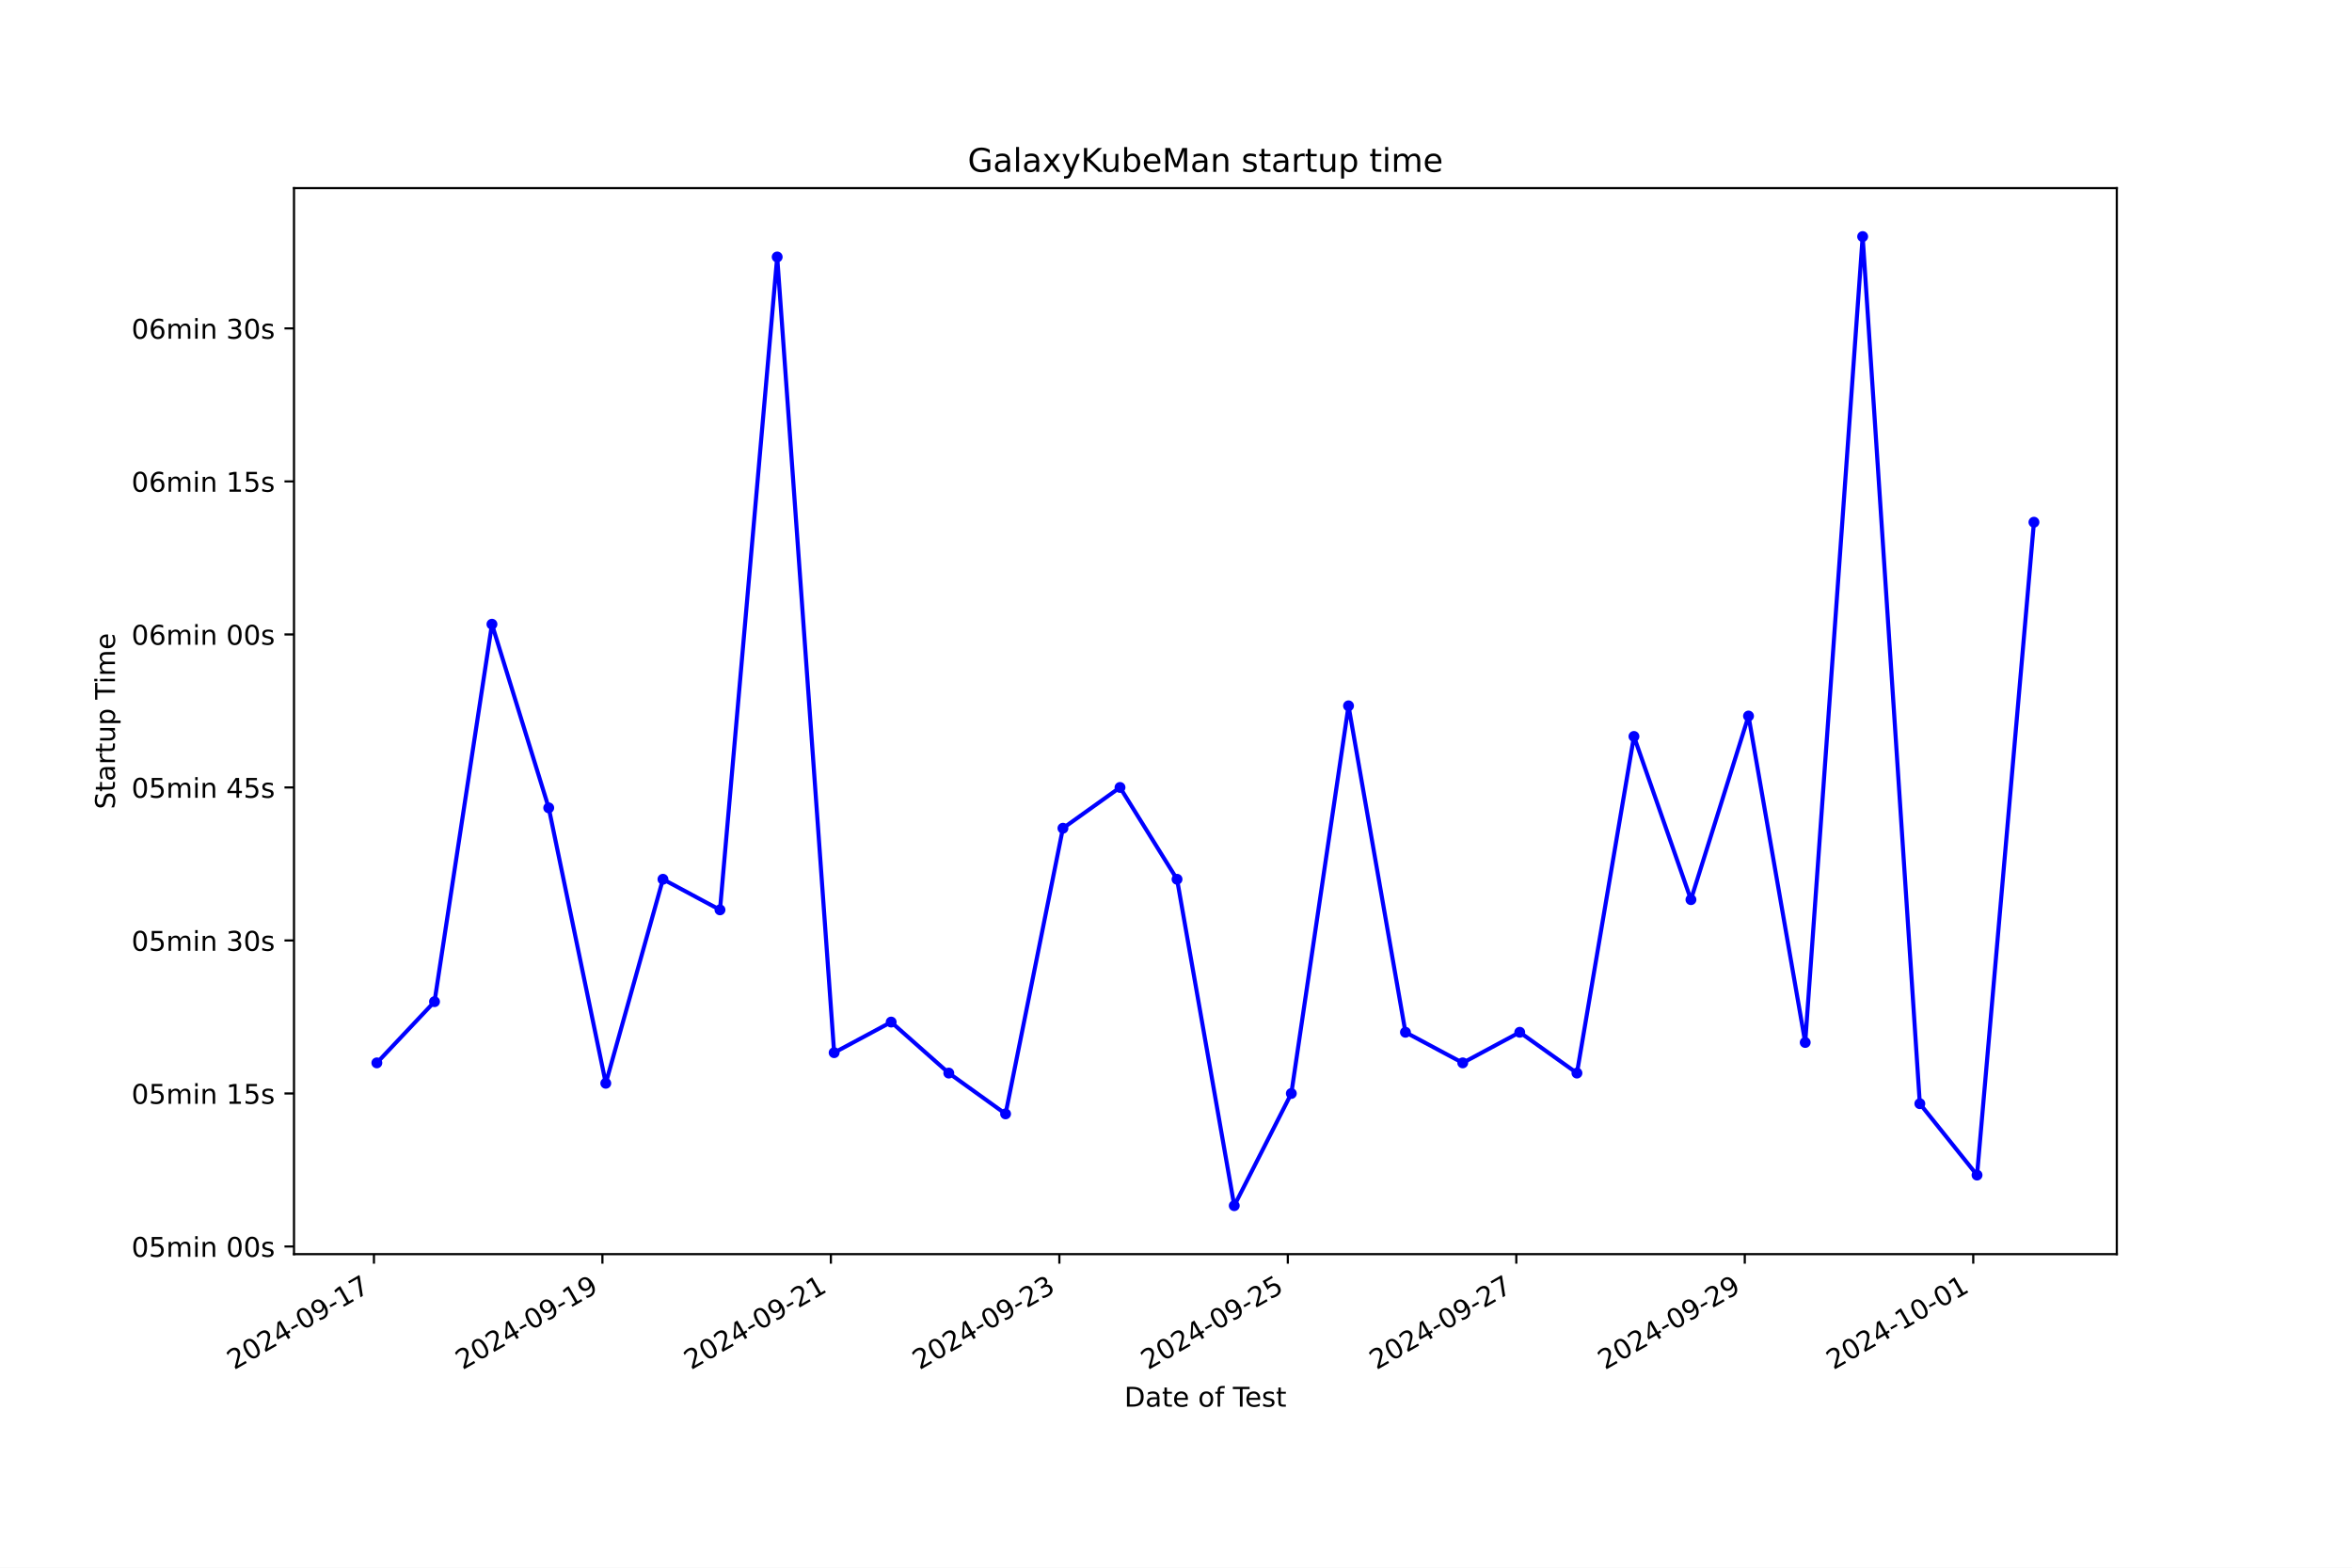
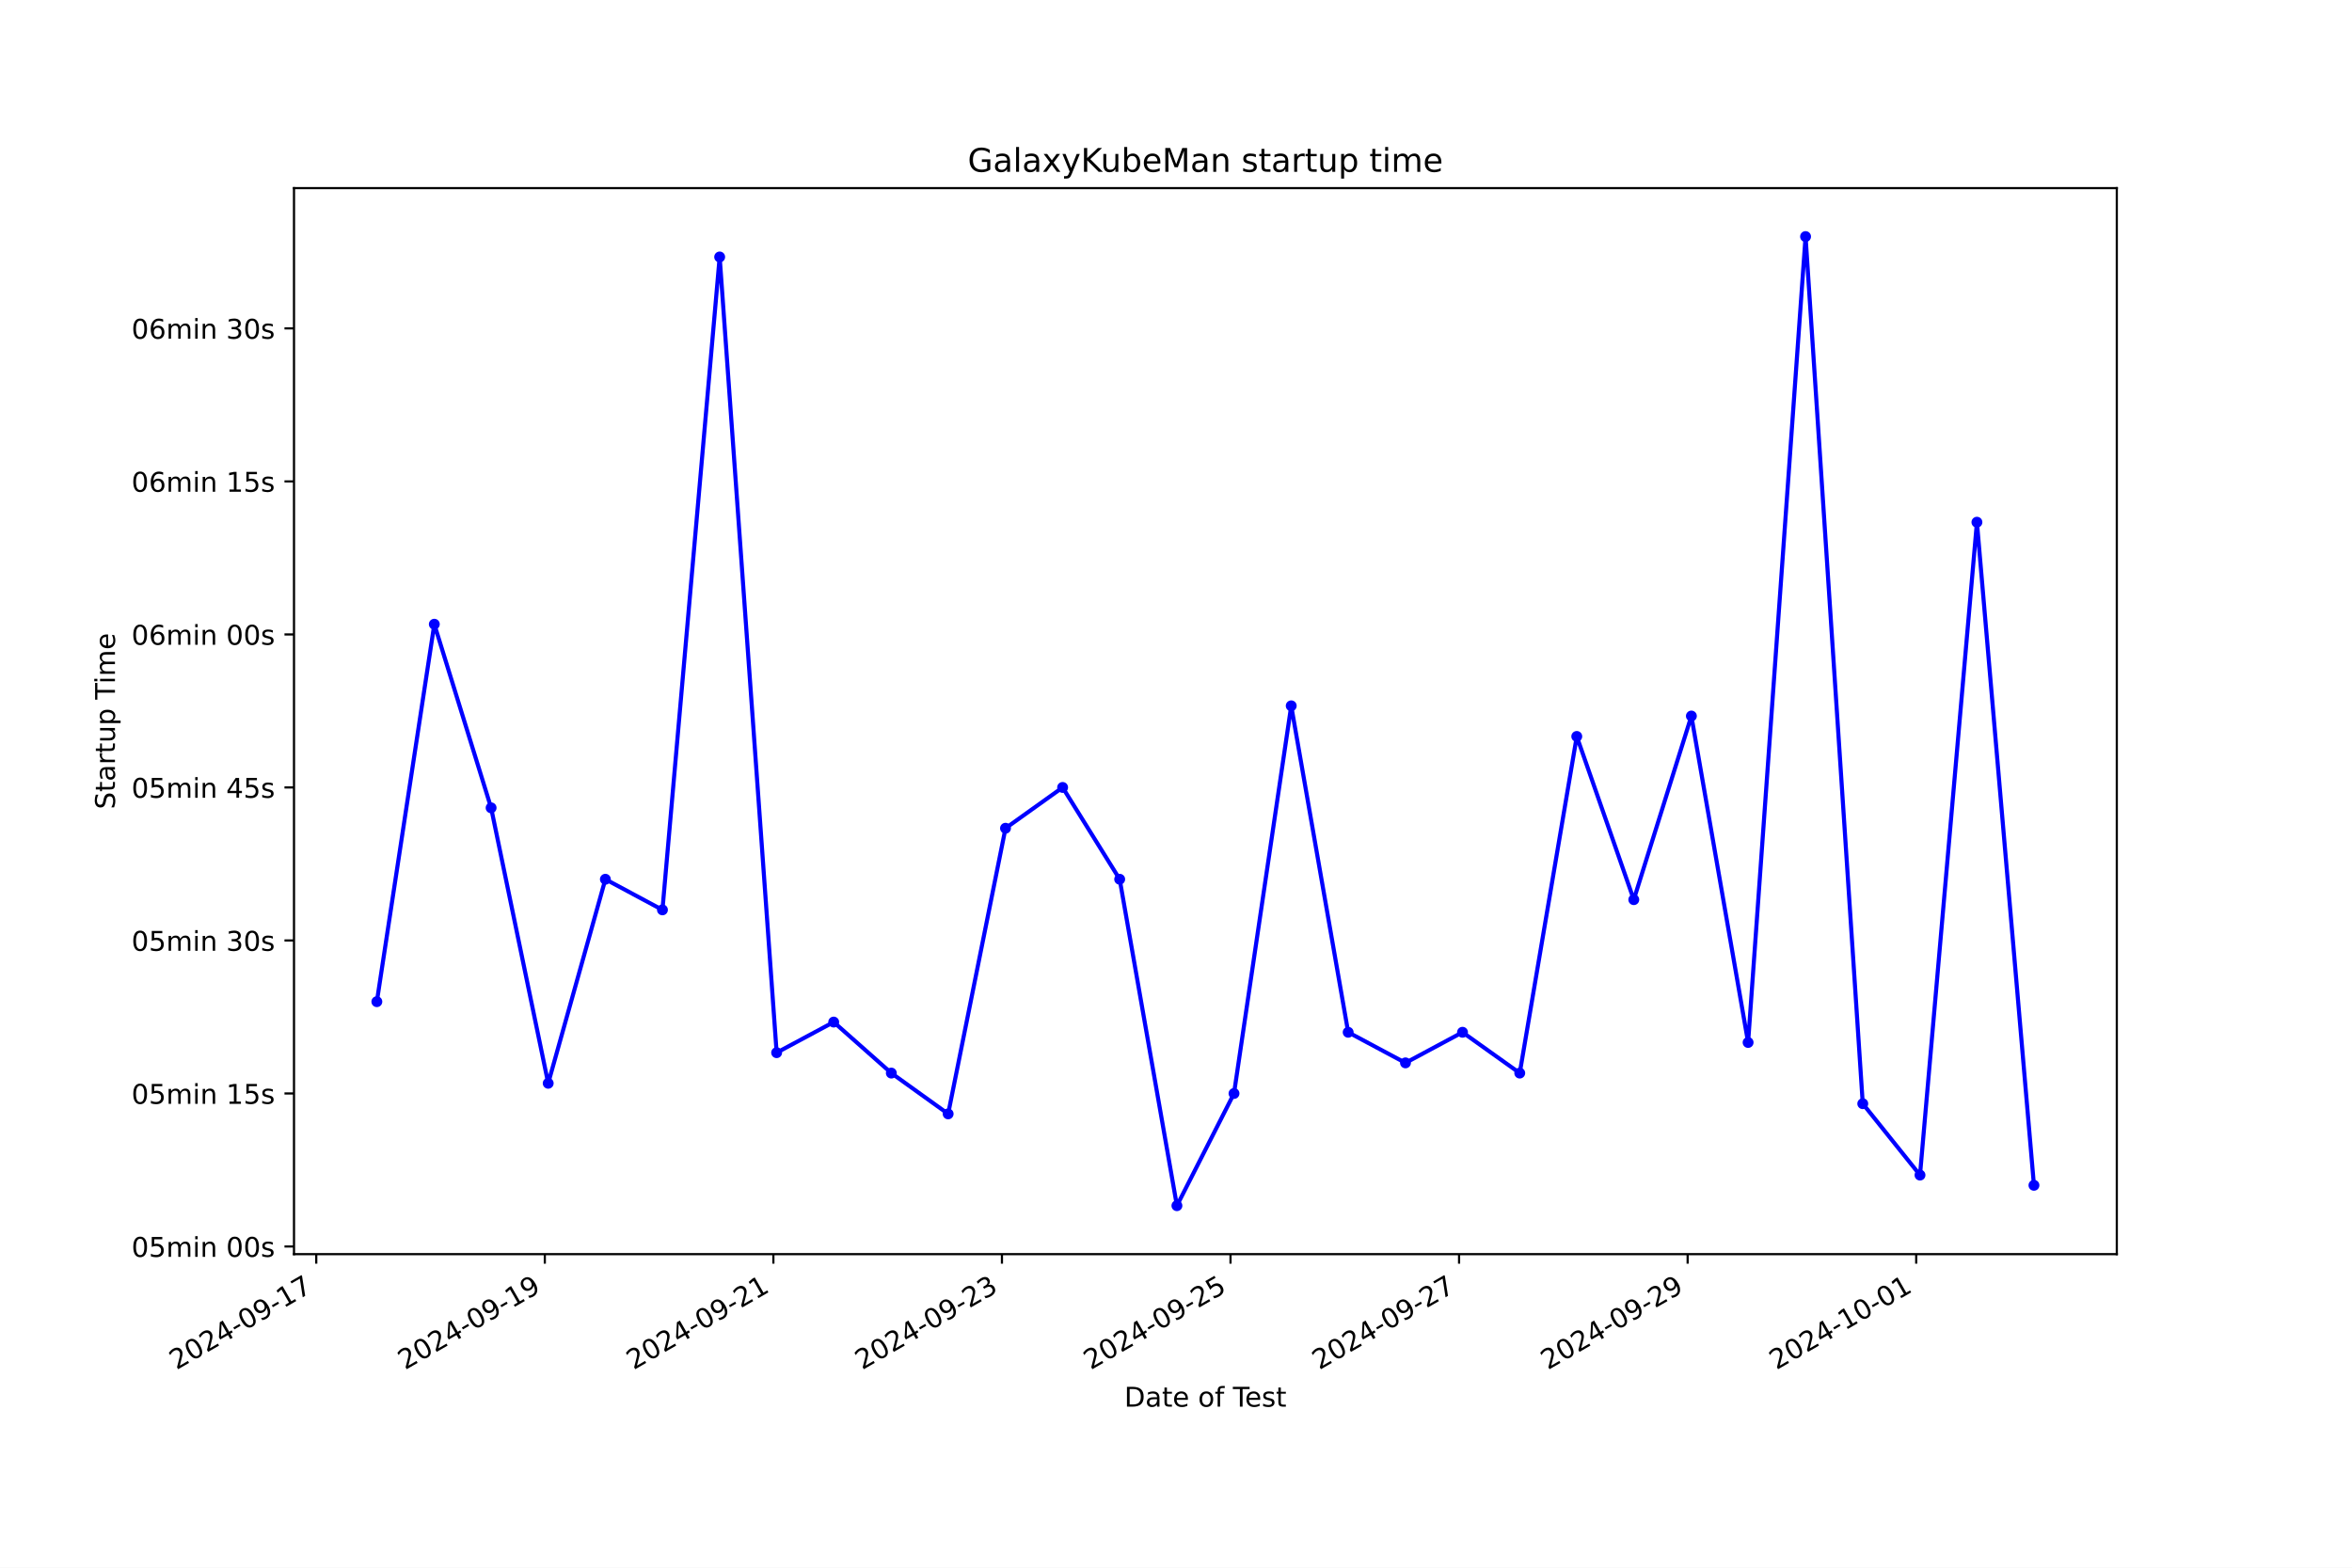
<svg xmlns="http://www.w3.org/2000/svg" xmlns:xlink="http://www.w3.org/1999/xlink" width="864pt" height="576pt" viewBox="0 0 864 576" version="1.1">
  <defs>
    <style type="text/css">*{stroke-linejoin: round; stroke-linecap: butt}</style>
  </defs>
  <g id="figure_1">
    <g id="patch_1">
      <path d="M 0 576  L 864 576  L 864 0  L 0 0  z " style="fill: #ffffff" />
    </g>
    <g id="axes_1">
      <g id="patch_2">
        <path d="M 108 460.8  L 777.6 460.8  L 777.6 69.12  L 108 69.12  z " style="fill: #ffffff" />
      </g>
      <g id="matplotlib.axis_1">
        <g id="xtick_1">
          <g id="line2d_1">
            <defs>
-               <path id="m28b4e5f044" d="M 0 0  L 0 3.5  " style="stroke: #000000; stroke-width: 0.8" />
+               <path id="mbea6479ca5" d="M 0 0  L 0 3.5  " style="stroke: #000000; stroke-width: 0.8" />
            </defs>
            <g>
-               <use xlink:href="#m28b4e5f044" x="137.366" y="460.8" style="stroke: #000000; stroke-width: 0.8" />
+               <use xlink:href="#mbea6479ca5" x="116.176" y="460.8" style="stroke: #000000; stroke-width: 0.8" />
            </g>
          </g>
          <g id="text_1">
-             <g transform="translate(85.99643 503.4383) rotate(-30) scale(0.1 -0.1)">
+             <g transform="translate(64.80625 503.4383) rotate(-30) scale(0.1 -0.1)">
              <defs>
                <path id="DejaVuSans-32" d="M 1228 531  L 3431 531  L 3431 0  L 469 0  L 469 531  Q 828 903 1448 1529  Q 2069 2156 2228 2338  Q 2531 2678 2651 2914  Q 2772 3150 2772 3378  Q 2772 3750 2511 3984  Q 2250 4219 1831 4219  Q 1534 4219 1204 4116  Q 875 4013 500 3803  L 500 4441  Q 881 4594 1212 4672  Q 1544 4750 1819 4750  Q 2544 4750 2975 4387  Q 3406 4025 3406 3419  Q 3406 3131 3298 2873  Q 3191 2616 2906 2266  Q 2828 2175 2409 1742  Q 1991 1309 1228 531  z " transform="scale(0.015625)" />
                <path id="DejaVuSans-30" d="M 2034 4250  Q 1547 4250 1301 3770  Q 1056 3291 1056 2328  Q 1056 1369 1301 889  Q 1547 409 2034 409  Q 2525 409 2770 889  Q 3016 1369 3016 2328  Q 3016 3291 2770 3770  Q 2525 4250 2034 4250  z M 2034 4750  Q 2819 4750 3233 4129  Q 3647 3509 3647 2328  Q 3647 1150 3233 529  Q 2819 -91 2034 -91  Q 1250 -91 836 529  Q 422 1150 422 2328  Q 422 3509 836 4129  Q 1250 4750 2034 4750  z " transform="scale(0.015625)" />
                <path id="DejaVuSans-34" d="M 2419 4116  L 825 1625  L 2419 1625  L 2419 4116  z M 2253 4666  L 3047 4666  L 3047 1625  L 3713 1625  L 3713 1100  L 3047 1100  L 3047 0  L 2419 0  L 2419 1100  L 313 1100  L 313 1709  L 2253 4666  z " transform="scale(0.015625)" />
                <path id="DejaVuSans-2d" d="M 313 2009  L 1997 2009  L 1997 1497  L 313 1497  L 313 2009  z " transform="scale(0.015625)" />
                <path id="DejaVuSans-39" d="M 703 97  L 703 672  Q 941 559 1184 500  Q 1428 441 1663 441  Q 2288 441 2617 861  Q 2947 1281 2994 2138  Q 2813 1869 2534 1725  Q 2256 1581 1919 1581  Q 1219 1581 811 2004  Q 403 2428 403 3163  Q 403 3881 828 4315  Q 1253 4750 1959 4750  Q 2769 4750 3195 4129  Q 3622 3509 3622 2328  Q 3622 1225 3098 567  Q 2575 -91 1691 -91  Q 1453 -91 1209 -44  Q 966 3 703 97  z M 1959 2075  Q 2384 2075 2632 2365  Q 2881 2656 2881 3163  Q 2881 3666 2632 3958  Q 2384 4250 1959 4250  Q 1534 4250 1286 3958  Q 1038 3666 1038 3163  Q 1038 2656 1286 2365  Q 1534 2075 1959 2075  z " transform="scale(0.015625)" />
                <path id="DejaVuSans-31" d="M 794 531  L 1825 531  L 1825 4091  L 703 3866  L 703 4441  L 1819 4666  L 2450 4666  L 2450 531  L 3481 531  L 3481 0  L 794 0  L 794 531  z " transform="scale(0.015625)" />
                <path id="DejaVuSans-37" d="M 525 4666  L 3525 4666  L 3525 4397  L 1831 0  L 1172 0  L 2766 4134  L 525 4134  L 525 4666  z " transform="scale(0.015625)" />
              </defs>
              <use xlink:href="#DejaVuSans-32" />
              <use xlink:href="#DejaVuSans-30" x="63.623" />
              <use xlink:href="#DejaVuSans-32" x="127.246" />
              <use xlink:href="#DejaVuSans-34" x="190.869" />
              <use xlink:href="#DejaVuSans-2d" x="254.492" />
              <use xlink:href="#DejaVuSans-30" x="290.576" />
              <use xlink:href="#DejaVuSans-39" x="354.199" />
              <use xlink:href="#DejaVuSans-2d" x="417.822" />
              <use xlink:href="#DejaVuSans-31" x="453.906" />
              <use xlink:href="#DejaVuSans-37" x="517.529" />
            </g>
          </g>
        </g>
        <g id="xtick_2">
          <g id="line2d_2">
            <g>
-               <use xlink:href="#m28b4e5f044" x="221.295" y="460.8" style="stroke: #000000; stroke-width: 0.8" />
+               <use xlink:href="#mbea6479ca5" x="200.138" y="460.8" style="stroke: #000000; stroke-width: 0.8" />
            </g>
          </g>
          <g id="text_2">
-             <g transform="translate(169.9251 503.4383) rotate(-30) scale(0.1 -0.1)">
+             <g transform="translate(148.7684 503.4383) rotate(-30) scale(0.1 -0.1)">
              <use xlink:href="#DejaVuSans-32" />
              <use xlink:href="#DejaVuSans-30" x="63.623" />
              <use xlink:href="#DejaVuSans-32" x="127.246" />
              <use xlink:href="#DejaVuSans-34" x="190.869" />
              <use xlink:href="#DejaVuSans-2d" x="254.492" />
              <use xlink:href="#DejaVuSans-30" x="290.576" />
              <use xlink:href="#DejaVuSans-39" x="354.199" />
              <use xlink:href="#DejaVuSans-2d" x="417.822" />
              <use xlink:href="#DejaVuSans-31" x="453.906" />
              <use xlink:href="#DejaVuSans-39" x="517.529" />
            </g>
          </g>
        </g>
        <g id="xtick_3">
          <g id="line2d_3">
            <g>
-               <use xlink:href="#m28b4e5f044" x="305.223" y="460.8" style="stroke: #000000; stroke-width: 0.8" />
+               <use xlink:href="#mbea6479ca5" x="284.1" y="460.8" style="stroke: #000000; stroke-width: 0.8" />
            </g>
          </g>
          <g id="text_3">
-             <g transform="translate(253.8538 503.4383) rotate(-30) scale(0.1 -0.1)">
+             <g transform="translate(232.7306 503.4383) rotate(-30) scale(0.1 -0.1)">
              <use xlink:href="#DejaVuSans-32" />
              <use xlink:href="#DejaVuSans-30" x="63.623" />
              <use xlink:href="#DejaVuSans-32" x="127.246" />
              <use xlink:href="#DejaVuSans-34" x="190.869" />
              <use xlink:href="#DejaVuSans-2d" x="254.492" />
              <use xlink:href="#DejaVuSans-30" x="290.576" />
              <use xlink:href="#DejaVuSans-39" x="354.199" />
              <use xlink:href="#DejaVuSans-2d" x="417.822" />
              <use xlink:href="#DejaVuSans-32" x="453.906" />
              <use xlink:href="#DejaVuSans-31" x="517.529" />
            </g>
          </g>
        </g>
        <g id="xtick_4">
          <g id="line2d_4">
            <g>
-               <use xlink:href="#m28b4e5f044" x="389.152" y="460.8" style="stroke: #000000; stroke-width: 0.8" />
+               <use xlink:href="#mbea6479ca5" x="368.062" y="460.8" style="stroke: #000000; stroke-width: 0.8" />
            </g>
          </g>
          <g id="text_4">
-             <g transform="translate(337.7825 503.4383) rotate(-30) scale(0.1 -0.1)">
+             <g transform="translate(316.6928 503.4383) rotate(-30) scale(0.1 -0.1)">
              <defs>
                <path id="DejaVuSans-33" d="M 2597 2516  Q 3050 2419 3304 2112  Q 3559 1806 3559 1356  Q 3559 666 3084 287  Q 2609 -91 1734 -91  Q 1441 -91 1130 -33  Q 819 25 488 141  L 488 750  Q 750 597 1062 519  Q 1375 441 1716 441  Q 2309 441 2620 675  Q 2931 909 2931 1356  Q 2931 1769 2642 2001  Q 2353 2234 1838 2234  L 1294 2234  L 1294 2753  L 1863 2753  Q 2328 2753 2575 2939  Q 2822 3125 2822 3475  Q 2822 3834 2567 4026  Q 2313 4219 1838 4219  Q 1578 4219 1281 4162  Q 984 4106 628 3988  L 628 4550  Q 988 4650 1302 4700  Q 1616 4750 1894 4750  Q 2613 4750 3031 4423  Q 3450 4097 3450 3541  Q 3450 3153 3228 2886  Q 3006 2619 2597 2516  z " transform="scale(0.015625)" />
              </defs>
              <use xlink:href="#DejaVuSans-32" />
              <use xlink:href="#DejaVuSans-30" x="63.623" />
              <use xlink:href="#DejaVuSans-32" x="127.246" />
              <use xlink:href="#DejaVuSans-34" x="190.869" />
              <use xlink:href="#DejaVuSans-2d" x="254.492" />
              <use xlink:href="#DejaVuSans-30" x="290.576" />
              <use xlink:href="#DejaVuSans-39" x="354.199" />
              <use xlink:href="#DejaVuSans-2d" x="417.822" />
              <use xlink:href="#DejaVuSans-32" x="453.906" />
              <use xlink:href="#DejaVuSans-33" x="517.529" />
            </g>
          </g>
        </g>
        <g id="xtick_5">
          <g id="line2d_5">
            <g>
-               <use xlink:href="#m28b4e5f044" x="473.081" y="460.8" style="stroke: #000000; stroke-width: 0.8" />
+               <use xlink:href="#mbea6479ca5" x="452.024" y="460.8" style="stroke: #000000; stroke-width: 0.8" />
            </g>
          </g>
          <g id="text_5">
-             <g transform="translate(421.7112 503.4383) rotate(-30) scale(0.1 -0.1)">
+             <g transform="translate(400.655 503.4383) rotate(-30) scale(0.1 -0.1)">
              <defs>
                <path id="DejaVuSans-35" d="M 691 4666  L 3169 4666  L 3169 4134  L 1269 4134  L 1269 2991  Q 1406 3038 1543 3061  Q 1681 3084 1819 3084  Q 2600 3084 3056 2656  Q 3513 2228 3513 1497  Q 3513 744 3044 326  Q 2575 -91 1722 -91  Q 1428 -91 1123 -41  Q 819 9 494 109  L 494 744  Q 775 591 1075 516  Q 1375 441 1709 441  Q 2250 441 2565 725  Q 2881 1009 2881 1497  Q 2881 1984 2565 2268  Q 2250 2553 1709 2553  Q 1456 2553 1204 2497  Q 953 2441 691 2322  L 691 4666  z " transform="scale(0.015625)" />
              </defs>
              <use xlink:href="#DejaVuSans-32" />
              <use xlink:href="#DejaVuSans-30" x="63.623" />
              <use xlink:href="#DejaVuSans-32" x="127.246" />
              <use xlink:href="#DejaVuSans-34" x="190.869" />
              <use xlink:href="#DejaVuSans-2d" x="254.492" />
              <use xlink:href="#DejaVuSans-30" x="290.576" />
              <use xlink:href="#DejaVuSans-39" x="354.199" />
              <use xlink:href="#DejaVuSans-2d" x="417.822" />
              <use xlink:href="#DejaVuSans-32" x="453.906" />
              <use xlink:href="#DejaVuSans-35" x="517.529" />
            </g>
          </g>
        </g>
        <g id="xtick_6">
          <g id="line2d_6">
            <g>
-               <use xlink:href="#m28b4e5f044" x="557.009" y="460.8" style="stroke: #000000; stroke-width: 0.8" />
+               <use xlink:href="#mbea6479ca5" x="535.987" y="460.8" style="stroke: #000000; stroke-width: 0.8" />
            </g>
          </g>
          <g id="text_6">
-             <g transform="translate(505.6399 503.4383) rotate(-30) scale(0.1 -0.1)">
+             <g transform="translate(484.6172 503.4383) rotate(-30) scale(0.1 -0.1)">
              <use xlink:href="#DejaVuSans-32" />
              <use xlink:href="#DejaVuSans-30" x="63.623" />
              <use xlink:href="#DejaVuSans-32" x="127.246" />
              <use xlink:href="#DejaVuSans-34" x="190.869" />
              <use xlink:href="#DejaVuSans-2d" x="254.492" />
              <use xlink:href="#DejaVuSans-30" x="290.576" />
              <use xlink:href="#DejaVuSans-39" x="354.199" />
              <use xlink:href="#DejaVuSans-2d" x="417.822" />
              <use xlink:href="#DejaVuSans-32" x="453.906" />
              <use xlink:href="#DejaVuSans-37" x="517.529" />
            </g>
          </g>
        </g>
        <g id="xtick_7">
          <g id="line2d_7">
            <g>
-               <use xlink:href="#m28b4e5f044" x="640.938" y="460.8" style="stroke: #000000; stroke-width: 0.8" />
+               <use xlink:href="#mbea6479ca5" x="619.949" y="460.8" style="stroke: #000000; stroke-width: 0.8" />
            </g>
          </g>
          <g id="text_7">
-             <g transform="translate(589.5685 503.4383) rotate(-30) scale(0.1 -0.1)">
+             <g transform="translate(568.5793 503.4383) rotate(-30) scale(0.1 -0.1)">
              <use xlink:href="#DejaVuSans-32" />
              <use xlink:href="#DejaVuSans-30" x="63.623" />
              <use xlink:href="#DejaVuSans-32" x="127.246" />
              <use xlink:href="#DejaVuSans-34" x="190.869" />
              <use xlink:href="#DejaVuSans-2d" x="254.492" />
              <use xlink:href="#DejaVuSans-30" x="290.576" />
              <use xlink:href="#DejaVuSans-39" x="354.199" />
              <use xlink:href="#DejaVuSans-2d" x="417.822" />
              <use xlink:href="#DejaVuSans-32" x="453.906" />
              <use xlink:href="#DejaVuSans-39" x="517.529" />
            </g>
          </g>
        </g>
        <g id="xtick_8">
          <g id="line2d_8">
            <g>
-               <use xlink:href="#m28b4e5f044" x="724.867" y="460.8" style="stroke: #000000; stroke-width: 0.8" />
+               <use xlink:href="#mbea6479ca5" x="703.911" y="460.8" style="stroke: #000000; stroke-width: 0.8" />
            </g>
          </g>
          <g id="text_8">
-             <g transform="translate(673.4972 503.4383) rotate(-30) scale(0.1 -0.1)">
+             <g transform="translate(652.5415 503.4383) rotate(-30) scale(0.1 -0.1)">
              <use xlink:href="#DejaVuSans-32" />
              <use xlink:href="#DejaVuSans-30" x="63.623" />
              <use xlink:href="#DejaVuSans-32" x="127.246" />
              <use xlink:href="#DejaVuSans-34" x="190.869" />
              <use xlink:href="#DejaVuSans-2d" x="254.492" />
              <use xlink:href="#DejaVuSans-31" x="290.576" />
              <use xlink:href="#DejaVuSans-30" x="354.199" />
              <use xlink:href="#DejaVuSans-2d" x="417.822" />
              <use xlink:href="#DejaVuSans-30" x="453.906" />
              <use xlink:href="#DejaVuSans-31" x="517.529" />
            </g>
          </g>
        </g>
        <g id="text_9">
          <g transform="translate(413.0063 516.8378) scale(0.1 -0.1)">
            <defs>
              <path id="DejaVuSans-44" d="M 1259 4147  L 1259 519  L 2022 519  Q 2988 519 3436 956  Q 3884 1394 3884 2338  Q 3884 3275 3436 3711  Q 2988 4147 2022 4147  L 1259 4147  z M 628 4666  L 1925 4666  Q 3281 4666 3915 4102  Q 4550 3538 4550 2338  Q 4550 1131 3912 565  Q 3275 0 1925 0  L 628 0  L 628 4666  z " transform="scale(0.015625)" />
              <path id="DejaVuSans-61" d="M 2194 1759  Q 1497 1759 1228 1600  Q 959 1441 959 1056  Q 959 750 1161 570  Q 1363 391 1709 391  Q 2188 391 2477 730  Q 2766 1069 2766 1631  L 2766 1759  L 2194 1759  z M 3341 1997  L 3341 0  L 2766 0  L 2766 531  Q 2569 213 2275 61  Q 1981 -91 1556 -91  Q 1019 -91 701 211  Q 384 513 384 1019  Q 384 1609 779 1909  Q 1175 2209 1959 2209  L 2766 2209  L 2766 2266  Q 2766 2663 2505 2880  Q 2244 3097 1772 3097  Q 1472 3097 1187 3025  Q 903 2953 641 2809  L 641 3341  Q 956 3463 1253 3523  Q 1550 3584 1831 3584  Q 2591 3584 2966 3190  Q 3341 2797 3341 1997  z " transform="scale(0.015625)" />
              <path id="DejaVuSans-74" d="M 1172 4494  L 1172 3500  L 2356 3500  L 2356 3053  L 1172 3053  L 1172 1153  Q 1172 725 1289 603  Q 1406 481 1766 481  L 2356 481  L 2356 0  L 1766 0  Q 1100 0 847 248  Q 594 497 594 1153  L 594 3053  L 172 3053  L 172 3500  L 594 3500  L 594 4494  L 1172 4494  z " transform="scale(0.015625)" />
              <path id="DejaVuSans-65" d="M 3597 1894  L 3597 1613  L 953 1613  Q 991 1019 1311 708  Q 1631 397 2203 397  Q 2534 397 2845 478  Q 3156 559 3463 722  L 3463 178  Q 3153 47 2828 -22  Q 2503 -91 2169 -91  Q 1331 -91 842 396  Q 353 884 353 1716  Q 353 2575 817 3079  Q 1281 3584 2069 3584  Q 2775 3584 3186 3129  Q 3597 2675 3597 1894  z M 3022 2063  Q 3016 2534 2758 2815  Q 2500 3097 2075 3097  Q 1594 3097 1305 2825  Q 1016 2553 972 2059  L 3022 2063  z " transform="scale(0.015625)" />
              <path id="DejaVuSans-20" transform="scale(0.015625)" />
              <path id="DejaVuSans-6f" d="M 1959 3097  Q 1497 3097 1228 2736  Q 959 2375 959 1747  Q 959 1119 1226 758  Q 1494 397 1959 397  Q 2419 397 2687 759  Q 2956 1122 2956 1747  Q 2956 2369 2687 2733  Q 2419 3097 1959 3097  z M 1959 3584  Q 2709 3584 3137 3096  Q 3566 2609 3566 1747  Q 3566 888 3137 398  Q 2709 -91 1959 -91  Q 1206 -91 779 398  Q 353 888 353 1747  Q 353 2609 779 3096  Q 1206 3584 1959 3584  z " transform="scale(0.015625)" />
              <path id="DejaVuSans-66" d="M 2375 4863  L 2375 4384  L 1825 4384  Q 1516 4384 1395 4259  Q 1275 4134 1275 3809  L 1275 3500  L 2222 3500  L 2222 3053  L 1275 3053  L 1275 0  L 697 0  L 697 3053  L 147 3053  L 147 3500  L 697 3500  L 697 3744  Q 697 4328 969 4595  Q 1241 4863 1831 4863  L 2375 4863  z " transform="scale(0.015625)" />
              <path id="DejaVuSans-54" d="M -19 4666  L 3928 4666  L 3928 4134  L 2272 4134  L 2272 0  L 1638 0  L 1638 4134  L -19 4134  L -19 4666  z " transform="scale(0.015625)" />
              <path id="DejaVuSans-73" d="M 2834 3397  L 2834 2853  Q 2591 2978 2328 3040  Q 2066 3103 1784 3103  Q 1356 3103 1142 2972  Q 928 2841 928 2578  Q 928 2378 1081 2264  Q 1234 2150 1697 2047  L 1894 2003  Q 2506 1872 2764 1633  Q 3022 1394 3022 966  Q 3022 478 2636 193  Q 2250 -91 1575 -91  Q 1294 -91 989 -36  Q 684 19 347 128  L 347 722  Q 666 556 975 473  Q 1284 391 1588 391  Q 1994 391 2212 530  Q 2431 669 2431 922  Q 2431 1156 2273 1281  Q 2116 1406 1581 1522  L 1381 1569  Q 847 1681 609 1914  Q 372 2147 372 2553  Q 372 3047 722 3315  Q 1072 3584 1716 3584  Q 2034 3584 2315 3537  Q 2597 3491 2834 3397  z " transform="scale(0.015625)" />
            </defs>
            <use xlink:href="#DejaVuSans-44" />
            <use xlink:href="#DejaVuSans-61" x="77.002" />
            <use xlink:href="#DejaVuSans-74" x="138.281" />
            <use xlink:href="#DejaVuSans-65" x="177.49" />
            <use xlink:href="#DejaVuSans-20" x="239.014" />
            <use xlink:href="#DejaVuSans-6f" x="270.801" />
            <use xlink:href="#DejaVuSans-66" x="331.982" />
            <use xlink:href="#DejaVuSans-20" x="367.188" />
            <use xlink:href="#DejaVuSans-54" x="398.975" />
            <use xlink:href="#DejaVuSans-65" x="443.059" />
            <use xlink:href="#DejaVuSans-73" x="504.582" />
            <use xlink:href="#DejaVuSans-74" x="556.682" />
          </g>
        </g>
      </g>
      <g id="matplotlib.axis_2">
        <g id="ytick_1">
          <g id="line2d_9">
            <defs>
-               <path id="m5e0338d8b8" d="M 0 0  L -3.5 0  " style="stroke: #000000; stroke-width: 0.8" />
+               <path id="mea14d609fd" d="M 0 0  L -3.5 0  " style="stroke: #000000; stroke-width: 0.8" />
            </defs>
            <g>
-               <use xlink:href="#m5e0338d8b8" x="108" y="457.989" style="stroke: #000000; stroke-width: 0.8" />
+               <use xlink:href="#mea14d609fd" x="108" y="457.989" style="stroke: #000000; stroke-width: 0.8" />
            </g>
          </g>
          <g id="text_10">
            <g transform="translate(48.30625 461.7881) scale(0.1 -0.1)">
              <defs>
                <path id="DejaVuSans-6d" d="M 3328 2828  Q 3544 3216 3844 3400  Q 4144 3584 4550 3584  Q 5097 3584 5394 3201  Q 5691 2819 5691 2113  L 5691 0  L 5113 0  L 5113 2094  Q 5113 2597 4934 2840  Q 4756 3084 4391 3084  Q 3944 3084 3684 2787  Q 3425 2491 3425 1978  L 3425 0  L 2847 0  L 2847 2094  Q 2847 2600 2669 2842  Q 2491 3084 2119 3084  Q 1678 3084 1418 2786  Q 1159 2488 1159 1978  L 1159 0  L 581 0  L 581 3500  L 1159 3500  L 1159 2956  Q 1356 3278 1631 3431  Q 1906 3584 2284 3584  Q 2666 3584 2933 3390  Q 3200 3197 3328 2828  z " transform="scale(0.015625)" />
                <path id="DejaVuSans-69" d="M 603 3500  L 1178 3500  L 1178 0  L 603 0  L 603 3500  z M 603 4863  L 1178 4863  L 1178 4134  L 603 4134  L 603 4863  z " transform="scale(0.015625)" />
                <path id="DejaVuSans-6e" d="M 3513 2113  L 3513 0  L 2938 0  L 2938 2094  Q 2938 2591 2744 2837  Q 2550 3084 2163 3084  Q 1697 3084 1428 2787  Q 1159 2491 1159 1978  L 1159 0  L 581 0  L 581 3500  L 1159 3500  L 1159 2956  Q 1366 3272 1645 3428  Q 1925 3584 2291 3584  Q 2894 3584 3203 3211  Q 3513 2838 3513 2113  z " transform="scale(0.015625)" />
              </defs>
              <use xlink:href="#DejaVuSans-30" />
              <use xlink:href="#DejaVuSans-35" x="63.623" />
              <use xlink:href="#DejaVuSans-6d" x="127.246" />
              <use xlink:href="#DejaVuSans-69" x="224.658" />
              <use xlink:href="#DejaVuSans-6e" x="252.441" />
              <use xlink:href="#DejaVuSans-20" x="315.82" />
              <use xlink:href="#DejaVuSans-30" x="347.607" />
              <use xlink:href="#DejaVuSans-30" x="411.23" />
              <use xlink:href="#DejaVuSans-73" x="474.854" />
            </g>
          </g>
        </g>
        <g id="ytick_2">
          <g id="line2d_10">
            <g>
-               <use xlink:href="#m5e0338d8b8" x="108" y="401.767" style="stroke: #000000; stroke-width: 0.8" />
+               <use xlink:href="#mea14d609fd" x="108" y="401.767" style="stroke: #000000; stroke-width: 0.8" />
            </g>
          </g>
          <g id="text_11">
            <g transform="translate(48.30625 405.5661) scale(0.1 -0.1)">
              <use xlink:href="#DejaVuSans-30" />
              <use xlink:href="#DejaVuSans-35" x="63.623" />
              <use xlink:href="#DejaVuSans-6d" x="127.246" />
              <use xlink:href="#DejaVuSans-69" x="224.658" />
              <use xlink:href="#DejaVuSans-6e" x="252.441" />
              <use xlink:href="#DejaVuSans-20" x="315.82" />
              <use xlink:href="#DejaVuSans-31" x="347.607" />
              <use xlink:href="#DejaVuSans-35" x="411.23" />
              <use xlink:href="#DejaVuSans-73" x="474.854" />
            </g>
          </g>
        </g>
        <g id="ytick_3">
          <g id="line2d_11">
            <g>
-               <use xlink:href="#m5e0338d8b8" x="108" y="345.545" style="stroke: #000000; stroke-width: 0.8" />
+               <use xlink:href="#mea14d609fd" x="108" y="345.545" style="stroke: #000000; stroke-width: 0.8" />
            </g>
          </g>
          <g id="text_12">
            <g transform="translate(48.30625 349.3441) scale(0.1 -0.1)">
              <use xlink:href="#DejaVuSans-30" />
              <use xlink:href="#DejaVuSans-35" x="63.623" />
              <use xlink:href="#DejaVuSans-6d" x="127.246" />
              <use xlink:href="#DejaVuSans-69" x="224.658" />
              <use xlink:href="#DejaVuSans-6e" x="252.441" />
              <use xlink:href="#DejaVuSans-20" x="315.82" />
              <use xlink:href="#DejaVuSans-33" x="347.607" />
              <use xlink:href="#DejaVuSans-30" x="411.23" />
              <use xlink:href="#DejaVuSans-73" x="474.854" />
            </g>
          </g>
        </g>
        <g id="ytick_4">
          <g id="line2d_12">
            <g>
-               <use xlink:href="#m5e0338d8b8" x="108" y="289.323" style="stroke: #000000; stroke-width: 0.8" />
+               <use xlink:href="#mea14d609fd" x="108" y="289.323" style="stroke: #000000; stroke-width: 0.8" />
            </g>
          </g>
          <g id="text_13">
            <g transform="translate(48.30625 293.1221) scale(0.1 -0.1)">
              <use xlink:href="#DejaVuSans-30" />
              <use xlink:href="#DejaVuSans-35" x="63.623" />
              <use xlink:href="#DejaVuSans-6d" x="127.246" />
              <use xlink:href="#DejaVuSans-69" x="224.658" />
              <use xlink:href="#DejaVuSans-6e" x="252.441" />
              <use xlink:href="#DejaVuSans-20" x="315.82" />
              <use xlink:href="#DejaVuSans-34" x="347.607" />
              <use xlink:href="#DejaVuSans-35" x="411.23" />
              <use xlink:href="#DejaVuSans-73" x="474.854" />
            </g>
          </g>
        </g>
        <g id="ytick_5">
          <g id="line2d_13">
            <g>
-               <use xlink:href="#m5e0338d8b8" x="108" y="233.101" style="stroke: #000000; stroke-width: 0.8" />
+               <use xlink:href="#mea14d609fd" x="108" y="233.101" style="stroke: #000000; stroke-width: 0.8" />
            </g>
          </g>
          <g id="text_14">
            <g transform="translate(48.30625 236.9001) scale(0.1 -0.1)">
              <defs>
                <path id="DejaVuSans-36" d="M 2113 2584  Q 1688 2584 1439 2293  Q 1191 2003 1191 1497  Q 1191 994 1439 701  Q 1688 409 2113 409  Q 2538 409 2786 701  Q 3034 994 3034 1497  Q 3034 2003 2786 2293  Q 2538 2584 2113 2584  z M 3366 4563  L 3366 3988  Q 3128 4100 2886 4159  Q 2644 4219 2406 4219  Q 1781 4219 1451 3797  Q 1122 3375 1075 2522  Q 1259 2794 1537 2939  Q 1816 3084 2150 3084  Q 2853 3084 3261 2657  Q 3669 2231 3669 1497  Q 3669 778 3244 343  Q 2819 -91 2113 -91  Q 1303 -91 875 529  Q 447 1150 447 2328  Q 447 3434 972 4092  Q 1497 4750 2381 4750  Q 2619 4750 2861 4703  Q 3103 4656 3366 4563  z " transform="scale(0.015625)" />
              </defs>
              <use xlink:href="#DejaVuSans-30" />
              <use xlink:href="#DejaVuSans-36" x="63.623" />
              <use xlink:href="#DejaVuSans-6d" x="127.246" />
              <use xlink:href="#DejaVuSans-69" x="224.658" />
              <use xlink:href="#DejaVuSans-6e" x="252.441" />
              <use xlink:href="#DejaVuSans-20" x="315.82" />
              <use xlink:href="#DejaVuSans-30" x="347.607" />
              <use xlink:href="#DejaVuSans-30" x="411.23" />
              <use xlink:href="#DejaVuSans-73" x="474.854" />
            </g>
          </g>
        </g>
        <g id="ytick_6">
          <g id="line2d_14">
            <g>
-               <use xlink:href="#m5e0338d8b8" x="108" y="176.879" style="stroke: #000000; stroke-width: 0.8" />
+               <use xlink:href="#mea14d609fd" x="108" y="176.879" style="stroke: #000000; stroke-width: 0.8" />
            </g>
          </g>
          <g id="text_15">
            <g transform="translate(48.30625 180.6781) scale(0.1 -0.1)">
              <use xlink:href="#DejaVuSans-30" />
              <use xlink:href="#DejaVuSans-36" x="63.623" />
              <use xlink:href="#DejaVuSans-6d" x="127.246" />
              <use xlink:href="#DejaVuSans-69" x="224.658" />
              <use xlink:href="#DejaVuSans-6e" x="252.441" />
              <use xlink:href="#DejaVuSans-20" x="315.82" />
              <use xlink:href="#DejaVuSans-31" x="347.607" />
              <use xlink:href="#DejaVuSans-35" x="411.23" />
              <use xlink:href="#DejaVuSans-73" x="474.854" />
            </g>
          </g>
        </g>
        <g id="ytick_7">
          <g id="line2d_15">
            <g>
-               <use xlink:href="#m5e0338d8b8" x="108" y="120.657" style="stroke: #000000; stroke-width: 0.8" />
+               <use xlink:href="#mea14d609fd" x="108" y="120.657" style="stroke: #000000; stroke-width: 0.8" />
            </g>
          </g>
          <g id="text_16">
            <g transform="translate(48.30625 124.4561) scale(0.1 -0.1)">
              <use xlink:href="#DejaVuSans-30" />
              <use xlink:href="#DejaVuSans-36" x="63.623" />
              <use xlink:href="#DejaVuSans-6d" x="127.246" />
              <use xlink:href="#DejaVuSans-69" x="224.658" />
              <use xlink:href="#DejaVuSans-6e" x="252.441" />
              <use xlink:href="#DejaVuSans-20" x="315.82" />
              <use xlink:href="#DejaVuSans-33" x="347.607" />
              <use xlink:href="#DejaVuSans-30" x="411.23" />
              <use xlink:href="#DejaVuSans-73" x="474.854" />
            </g>
          </g>
        </g>
        <g id="text_17">
          <g transform="translate(42.22656 297.3397) rotate(-90) scale(0.1 -0.1)">
            <defs>
              <path id="DejaVuSans-53" d="M 3425 4513  L 3425 3897  Q 3066 4069 2747 4153  Q 2428 4238 2131 4238  Q 1616 4238 1336 4038  Q 1056 3838 1056 3469  Q 1056 3159 1242 3001  Q 1428 2844 1947 2747  L 2328 2669  Q 3034 2534 3370 2195  Q 3706 1856 3706 1288  Q 3706 609 3251 259  Q 2797 -91 1919 -91  Q 1588 -91 1214 -16  Q 841 59 441 206  L 441 856  Q 825 641 1194 531  Q 1563 422 1919 422  Q 2459 422 2753 634  Q 3047 847 3047 1241  Q 3047 1584 2836 1778  Q 2625 1972 2144 2069  L 1759 2144  Q 1053 2284 737 2584  Q 422 2884 422 3419  Q 422 4038 858 4394  Q 1294 4750 2059 4750  Q 2388 4750 2728 4690  Q 3069 4631 3425 4513  z " transform="scale(0.015625)" />
              <path id="DejaVuSans-72" d="M 2631 2963  Q 2534 3019 2420 3045  Q 2306 3072 2169 3072  Q 1681 3072 1420 2755  Q 1159 2438 1159 1844  L 1159 0  L 581 0  L 581 3500  L 1159 3500  L 1159 2956  Q 1341 3275 1631 3429  Q 1922 3584 2338 3584  Q 2397 3584 2469 3576  Q 2541 3569 2628 3553  L 2631 2963  z " transform="scale(0.015625)" />
              <path id="DejaVuSans-75" d="M 544 1381  L 544 3500  L 1119 3500  L 1119 1403  Q 1119 906 1312 657  Q 1506 409 1894 409  Q 2359 409 2629 706  Q 2900 1003 2900 1516  L 2900 3500  L 3475 3500  L 3475 0  L 2900 0  L 2900 538  Q 2691 219 2414 64  Q 2138 -91 1772 -91  Q 1169 -91 856 284  Q 544 659 544 1381  z M 1991 3584  L 1991 3584  z " transform="scale(0.015625)" />
              <path id="DejaVuSans-70" d="M 1159 525  L 1159 -1331  L 581 -1331  L 581 3500  L 1159 3500  L 1159 2969  Q 1341 3281 1617 3432  Q 1894 3584 2278 3584  Q 2916 3584 3314 3078  Q 3713 2572 3713 1747  Q 3713 922 3314 415  Q 2916 -91 2278 -91  Q 1894 -91 1617 61  Q 1341 213 1159 525  z M 3116 1747  Q 3116 2381 2855 2742  Q 2594 3103 2138 3103  Q 1681 3103 1420 2742  Q 1159 2381 1159 1747  Q 1159 1113 1420 752  Q 1681 391 2138 391  Q 2594 391 2855 752  Q 3116 1113 3116 1747  z " transform="scale(0.015625)" />
            </defs>
            <use xlink:href="#DejaVuSans-53" />
            <use xlink:href="#DejaVuSans-74" x="63.477" />
            <use xlink:href="#DejaVuSans-61" x="102.686" />
            <use xlink:href="#DejaVuSans-72" x="163.965" />
            <use xlink:href="#DejaVuSans-74" x="205.078" />
            <use xlink:href="#DejaVuSans-75" x="244.287" />
            <use xlink:href="#DejaVuSans-70" x="307.666" />
            <use xlink:href="#DejaVuSans-20" x="371.143" />
            <use xlink:href="#DejaVuSans-54" x="402.93" />
            <use xlink:href="#DejaVuSans-69" x="460.889" />
            <use xlink:href="#DejaVuSans-6d" x="488.672" />
            <use xlink:href="#DejaVuSans-65" x="586.084" />
          </g>
        </g>
      </g>
      <g id="line2d_16">
-         <path d="M 747.164 191.871  L 726.261 431.752  L 705.245 405.515  L 684.242 86.924  L 663.142 383.026  L 642.313 263.086  L 621.164 330.552  L 600.228 270.582  L 579.287 394.271  L 558.272 379.278  L 537.332 390.522  L 516.29 379.278  L 495.377 259.338  L 474.364 401.767  L 453.401 442.996  L 432.383 323.056  L 411.432 289.323  L 390.463 304.315  L 369.395 409.263  L 348.534 394.271  L 327.37 375.53  L 306.421 386.774  L 285.499 94.42  L 264.486 334.3  L 243.532 323.056  L 222.537 398.019  L 201.574 296.819  L 180.718 229.353  L 159.618 368.034  L 138.436 390.522  " clip-path="url(#p3c9ff74b9a)" style="fill: none; stroke: #0000ff; stroke-width: 1.5; stroke-linecap: square" />
+         <path d="M 747.164 435.5  L 726.217 191.871  L 705.306 431.752  L 684.281 405.515  L 663.27 86.924  L 642.162 383.026  L 621.324 263.086  L 600.167 330.552  L 579.222 270.582  L 558.273 394.271  L 537.25 379.278  L 516.301 390.522  L 495.251 379.278  L 474.329 259.338  L 453.308 401.767  L 432.337 442.996  L 411.311 323.056  L 390.351 289.323  L 369.374 304.315  L 348.298 409.263  L 327.429 394.271  L 306.256 375.53  L 285.298 386.774  L 264.368 94.42  L 243.347 334.3  L 222.384 323.056  L 201.381 398.019  L 180.41 296.819  L 159.545 229.353  L 138.436 368.034  " clip-path="url(#pb118f17aab)" style="fill: none; stroke: #0000ff; stroke-width: 1.5; stroke-linecap: square" />
        <defs>
-           <path id="m15f95037f1" d="M 0 1.5  C 0.398 1.5 0.779 1.342 1.061 1.061  C 1.342 0.779 1.5 0.398 1.5 0  C 1.5 -0.398 1.342 -0.779 1.061 -1.061  C 0.779 -1.342 0.398 -1.5 0 -1.5  C -0.398 -1.5 -0.779 -1.342 -1.061 -1.061  C -1.342 -0.779 -1.5 -0.398 -1.5 0  C -1.5 0.398 -1.342 0.779 -1.061 1.061  C -0.779 1.342 -0.398 1.5 0 1.5  z " style="stroke: #0000ff" />
+           <path id="ma4f6843528" d="M 0 1.5  C 0.398 1.5 0.779 1.342 1.061 1.061  C 1.342 0.779 1.5 0.398 1.5 0  C 1.5 -0.398 1.342 -0.779 1.061 -1.061  C 0.779 -1.342 0.398 -1.5 0 -1.5  C -0.398 -1.5 -0.779 -1.342 -1.061 -1.061  C -1.342 -0.779 -1.5 -0.398 -1.5 0  C -1.5 0.398 -1.342 0.779 -1.061 1.061  C -0.779 1.342 -0.398 1.5 0 1.5  z " style="stroke: #0000ff" />
        </defs>
-         <g clip-path="url(#p3c9ff74b9a)">
-           <use xlink:href="#m15f95037f1" x="747.164" y="191.871" style="fill: #0000ff; stroke: #0000ff" />
-           <use xlink:href="#m15f95037f1" x="726.261" y="431.752" style="fill: #0000ff; stroke: #0000ff" />
-           <use xlink:href="#m15f95037f1" x="705.245" y="405.515" style="fill: #0000ff; stroke: #0000ff" />
-           <use xlink:href="#m15f95037f1" x="684.242" y="86.924" style="fill: #0000ff; stroke: #0000ff" />
-           <use xlink:href="#m15f95037f1" x="663.142" y="383.026" style="fill: #0000ff; stroke: #0000ff" />
-           <use xlink:href="#m15f95037f1" x="642.313" y="263.086" style="fill: #0000ff; stroke: #0000ff" />
-           <use xlink:href="#m15f95037f1" x="621.164" y="330.552" style="fill: #0000ff; stroke: #0000ff" />
-           <use xlink:href="#m15f95037f1" x="600.228" y="270.582" style="fill: #0000ff; stroke: #0000ff" />
-           <use xlink:href="#m15f95037f1" x="579.287" y="394.271" style="fill: #0000ff; stroke: #0000ff" />
-           <use xlink:href="#m15f95037f1" x="558.272" y="379.278" style="fill: #0000ff; stroke: #0000ff" />
-           <use xlink:href="#m15f95037f1" x="537.332" y="390.522" style="fill: #0000ff; stroke: #0000ff" />
-           <use xlink:href="#m15f95037f1" x="516.29" y="379.278" style="fill: #0000ff; stroke: #0000ff" />
-           <use xlink:href="#m15f95037f1" x="495.377" y="259.338" style="fill: #0000ff; stroke: #0000ff" />
-           <use xlink:href="#m15f95037f1" x="474.364" y="401.767" style="fill: #0000ff; stroke: #0000ff" />
-           <use xlink:href="#m15f95037f1" x="453.401" y="442.996" style="fill: #0000ff; stroke: #0000ff" />
-           <use xlink:href="#m15f95037f1" x="432.383" y="323.056" style="fill: #0000ff; stroke: #0000ff" />
-           <use xlink:href="#m15f95037f1" x="411.432" y="289.323" style="fill: #0000ff; stroke: #0000ff" />
-           <use xlink:href="#m15f95037f1" x="390.463" y="304.315" style="fill: #0000ff; stroke: #0000ff" />
-           <use xlink:href="#m15f95037f1" x="369.395" y="409.263" style="fill: #0000ff; stroke: #0000ff" />
-           <use xlink:href="#m15f95037f1" x="348.534" y="394.271" style="fill: #0000ff; stroke: #0000ff" />
-           <use xlink:href="#m15f95037f1" x="327.37" y="375.53" style="fill: #0000ff; stroke: #0000ff" />
-           <use xlink:href="#m15f95037f1" x="306.421" y="386.774" style="fill: #0000ff; stroke: #0000ff" />
-           <use xlink:href="#m15f95037f1" x="285.499" y="94.42" style="fill: #0000ff; stroke: #0000ff" />
-           <use xlink:href="#m15f95037f1" x="264.486" y="334.3" style="fill: #0000ff; stroke: #0000ff" />
-           <use xlink:href="#m15f95037f1" x="243.532" y="323.056" style="fill: #0000ff; stroke: #0000ff" />
-           <use xlink:href="#m15f95037f1" x="222.537" y="398.019" style="fill: #0000ff; stroke: #0000ff" />
-           <use xlink:href="#m15f95037f1" x="201.574" y="296.819" style="fill: #0000ff; stroke: #0000ff" />
-           <use xlink:href="#m15f95037f1" x="180.718" y="229.353" style="fill: #0000ff; stroke: #0000ff" />
-           <use xlink:href="#m15f95037f1" x="159.618" y="368.034" style="fill: #0000ff; stroke: #0000ff" />
-           <use xlink:href="#m15f95037f1" x="138.436" y="390.522" style="fill: #0000ff; stroke: #0000ff" />
+         <g clip-path="url(#pb118f17aab)">
+           <use xlink:href="#ma4f6843528" x="747.164" y="435.5" style="fill: #0000ff; stroke: #0000ff" />
+           <use xlink:href="#ma4f6843528" x="726.217" y="191.871" style="fill: #0000ff; stroke: #0000ff" />
+           <use xlink:href="#ma4f6843528" x="705.306" y="431.752" style="fill: #0000ff; stroke: #0000ff" />
+           <use xlink:href="#ma4f6843528" x="684.281" y="405.515" style="fill: #0000ff; stroke: #0000ff" />
+           <use xlink:href="#ma4f6843528" x="663.27" y="86.924" style="fill: #0000ff; stroke: #0000ff" />
+           <use xlink:href="#ma4f6843528" x="642.162" y="383.026" style="fill: #0000ff; stroke: #0000ff" />
+           <use xlink:href="#ma4f6843528" x="621.324" y="263.086" style="fill: #0000ff; stroke: #0000ff" />
+           <use xlink:href="#ma4f6843528" x="600.167" y="330.552" style="fill: #0000ff; stroke: #0000ff" />
+           <use xlink:href="#ma4f6843528" x="579.222" y="270.582" style="fill: #0000ff; stroke: #0000ff" />
+           <use xlink:href="#ma4f6843528" x="558.273" y="394.271" style="fill: #0000ff; stroke: #0000ff" />
+           <use xlink:href="#ma4f6843528" x="537.25" y="379.278" style="fill: #0000ff; stroke: #0000ff" />
+           <use xlink:href="#ma4f6843528" x="516.301" y="390.522" style="fill: #0000ff; stroke: #0000ff" />
+           <use xlink:href="#ma4f6843528" x="495.251" y="379.278" style="fill: #0000ff; stroke: #0000ff" />
+           <use xlink:href="#ma4f6843528" x="474.329" y="259.338" style="fill: #0000ff; stroke: #0000ff" />
+           <use xlink:href="#ma4f6843528" x="453.308" y="401.767" style="fill: #0000ff; stroke: #0000ff" />
+           <use xlink:href="#ma4f6843528" x="432.337" y="442.996" style="fill: #0000ff; stroke: #0000ff" />
+           <use xlink:href="#ma4f6843528" x="411.311" y="323.056" style="fill: #0000ff; stroke: #0000ff" />
+           <use xlink:href="#ma4f6843528" x="390.351" y="289.323" style="fill: #0000ff; stroke: #0000ff" />
+           <use xlink:href="#ma4f6843528" x="369.374" y="304.315" style="fill: #0000ff; stroke: #0000ff" />
+           <use xlink:href="#ma4f6843528" x="348.298" y="409.263" style="fill: #0000ff; stroke: #0000ff" />
+           <use xlink:href="#ma4f6843528" x="327.429" y="394.271" style="fill: #0000ff; stroke: #0000ff" />
+           <use xlink:href="#ma4f6843528" x="306.256" y="375.53" style="fill: #0000ff; stroke: #0000ff" />
+           <use xlink:href="#ma4f6843528" x="285.298" y="386.774" style="fill: #0000ff; stroke: #0000ff" />
+           <use xlink:href="#ma4f6843528" x="264.368" y="94.42" style="fill: #0000ff; stroke: #0000ff" />
+           <use xlink:href="#ma4f6843528" x="243.347" y="334.3" style="fill: #0000ff; stroke: #0000ff" />
+           <use xlink:href="#ma4f6843528" x="222.384" y="323.056" style="fill: #0000ff; stroke: #0000ff" />
+           <use xlink:href="#ma4f6843528" x="201.381" y="398.019" style="fill: #0000ff; stroke: #0000ff" />
+           <use xlink:href="#ma4f6843528" x="180.41" y="296.819" style="fill: #0000ff; stroke: #0000ff" />
+           <use xlink:href="#ma4f6843528" x="159.545" y="229.353" style="fill: #0000ff; stroke: #0000ff" />
+           <use xlink:href="#ma4f6843528" x="138.436" y="368.034" style="fill: #0000ff; stroke: #0000ff" />
        </g>
      </g>
      <g id="patch_3">
        <path d="M 108 460.8  L 108 69.12  " style="fill: none; stroke: #000000; stroke-width: 0.8; stroke-linejoin: miter; stroke-linecap: square" />
      </g>
      <g id="patch_4">
        <path d="M 777.6 460.8  L 777.6 69.12  " style="fill: none; stroke: #000000; stroke-width: 0.8; stroke-linejoin: miter; stroke-linecap: square" />
      </g>
      <g id="patch_5">
        <path d="M 108 460.8  L 777.6 460.8  " style="fill: none; stroke: #000000; stroke-width: 0.8; stroke-linejoin: miter; stroke-linecap: square" />
      </g>
      <g id="patch_6">
        <path d="M 108 69.12  L 777.6 69.12  " style="fill: none; stroke: #000000; stroke-width: 0.8; stroke-linejoin: miter; stroke-linecap: square" />
      </g>
      <g id="text_18">
        <g transform="translate(355.4794 63.12) scale(0.12 -0.12)">
          <defs>
            <path id="DejaVuSans-47" d="M 3809 666  L 3809 1919  L 2778 1919  L 2778 2438  L 4434 2438  L 4434 434  Q 4069 175 3628 42  Q 3188 -91 2688 -91  Q 1594 -91 976 548  Q 359 1188 359 2328  Q 359 3472 976 4111  Q 1594 4750 2688 4750  Q 3144 4750 3555 4637  Q 3966 4525 4313 4306  L 4313 3634  Q 3963 3931 3569 4081  Q 3175 4231 2741 4231  Q 1884 4231 1454 3753  Q 1025 3275 1025 2328  Q 1025 1384 1454 906  Q 1884 428 2741 428  Q 3075 428 3337 486  Q 3600 544 3809 666  z " transform="scale(0.015625)" />
            <path id="DejaVuSans-6c" d="M 603 4863  L 1178 4863  L 1178 0  L 603 0  L 603 4863  z " transform="scale(0.015625)" />
            <path id="DejaVuSans-78" d="M 3513 3500  L 2247 1797  L 3578 0  L 2900 0  L 1881 1375  L 863 0  L 184 0  L 1544 1831  L 300 3500  L 978 3500  L 1906 2253  L 2834 3500  L 3513 3500  z " transform="scale(0.015625)" />
            <path id="DejaVuSans-79" d="M 2059 -325  Q 1816 -950 1584 -1140  Q 1353 -1331 966 -1331  L 506 -1331  L 506 -850  L 844 -850  Q 1081 -850 1212 -737  Q 1344 -625 1503 -206  L 1606 56  L 191 3500  L 800 3500  L 1894 763  L 2988 3500  L 3597 3500  L 2059 -325  z " transform="scale(0.015625)" />
            <path id="DejaVuSans-4b" d="M 628 4666  L 1259 4666  L 1259 2694  L 3353 4666  L 4166 4666  L 1850 2491  L 4331 0  L 3500 0  L 1259 2247  L 1259 0  L 628 0  L 628 4666  z " transform="scale(0.015625)" />
            <path id="DejaVuSans-62" d="M 3116 1747  Q 3116 2381 2855 2742  Q 2594 3103 2138 3103  Q 1681 3103 1420 2742  Q 1159 2381 1159 1747  Q 1159 1113 1420 752  Q 1681 391 2138 391  Q 2594 391 2855 752  Q 3116 1113 3116 1747  z M 1159 2969  Q 1341 3281 1617 3432  Q 1894 3584 2278 3584  Q 2916 3584 3314 3078  Q 3713 2572 3713 1747  Q 3713 922 3314 415  Q 2916 -91 2278 -91  Q 1894 -91 1617 61  Q 1341 213 1159 525  L 1159 0  L 581 0  L 581 4863  L 1159 4863  L 1159 2969  z " transform="scale(0.015625)" />
            <path id="DejaVuSans-4d" d="M 628 4666  L 1569 4666  L 2759 1491  L 3956 4666  L 4897 4666  L 4897 0  L 4281 0  L 4281 4097  L 3078 897  L 2444 897  L 1241 4097  L 1241 0  L 628 0  L 628 4666  z " transform="scale(0.015625)" />
          </defs>
          <use xlink:href="#DejaVuSans-47" />
          <use xlink:href="#DejaVuSans-61" x="77.49" />
          <use xlink:href="#DejaVuSans-6c" x="138.77" />
          <use xlink:href="#DejaVuSans-61" x="166.553" />
          <use xlink:href="#DejaVuSans-78" x="227.832" />
          <use xlink:href="#DejaVuSans-79" x="287.012" />
          <use xlink:href="#DejaVuSans-4b" x="346.191" />
          <use xlink:href="#DejaVuSans-75" x="406.768" />
          <use xlink:href="#DejaVuSans-62" x="470.146" />
          <use xlink:href="#DejaVuSans-65" x="533.623" />
          <use xlink:href="#DejaVuSans-4d" x="595.146" />
          <use xlink:href="#DejaVuSans-61" x="681.426" />
          <use xlink:href="#DejaVuSans-6e" x="742.705" />
          <use xlink:href="#DejaVuSans-20" x="806.084" />
          <use xlink:href="#DejaVuSans-73" x="837.871" />
          <use xlink:href="#DejaVuSans-74" x="889.971" />
          <use xlink:href="#DejaVuSans-61" x="929.18" />
          <use xlink:href="#DejaVuSans-72" x="990.459" />
          <use xlink:href="#DejaVuSans-74" x="1031.572" />
          <use xlink:href="#DejaVuSans-75" x="1070.781" />
          <use xlink:href="#DejaVuSans-70" x="1134.16" />
          <use xlink:href="#DejaVuSans-20" x="1197.637" />
          <use xlink:href="#DejaVuSans-74" x="1229.424" />
          <use xlink:href="#DejaVuSans-69" x="1268.633" />
          <use xlink:href="#DejaVuSans-6d" x="1296.416" />
          <use xlink:href="#DejaVuSans-65" x="1393.828" />
        </g>
      </g>
    </g>
  </g>
  <defs>
-     <clipPath id="p3c9ff74b9a">
+     <clipPath id="pb118f17aab">
      <rect x="108" y="69.12" width="669.6" height="391.68" />
    </clipPath>
  </defs>
</svg>
